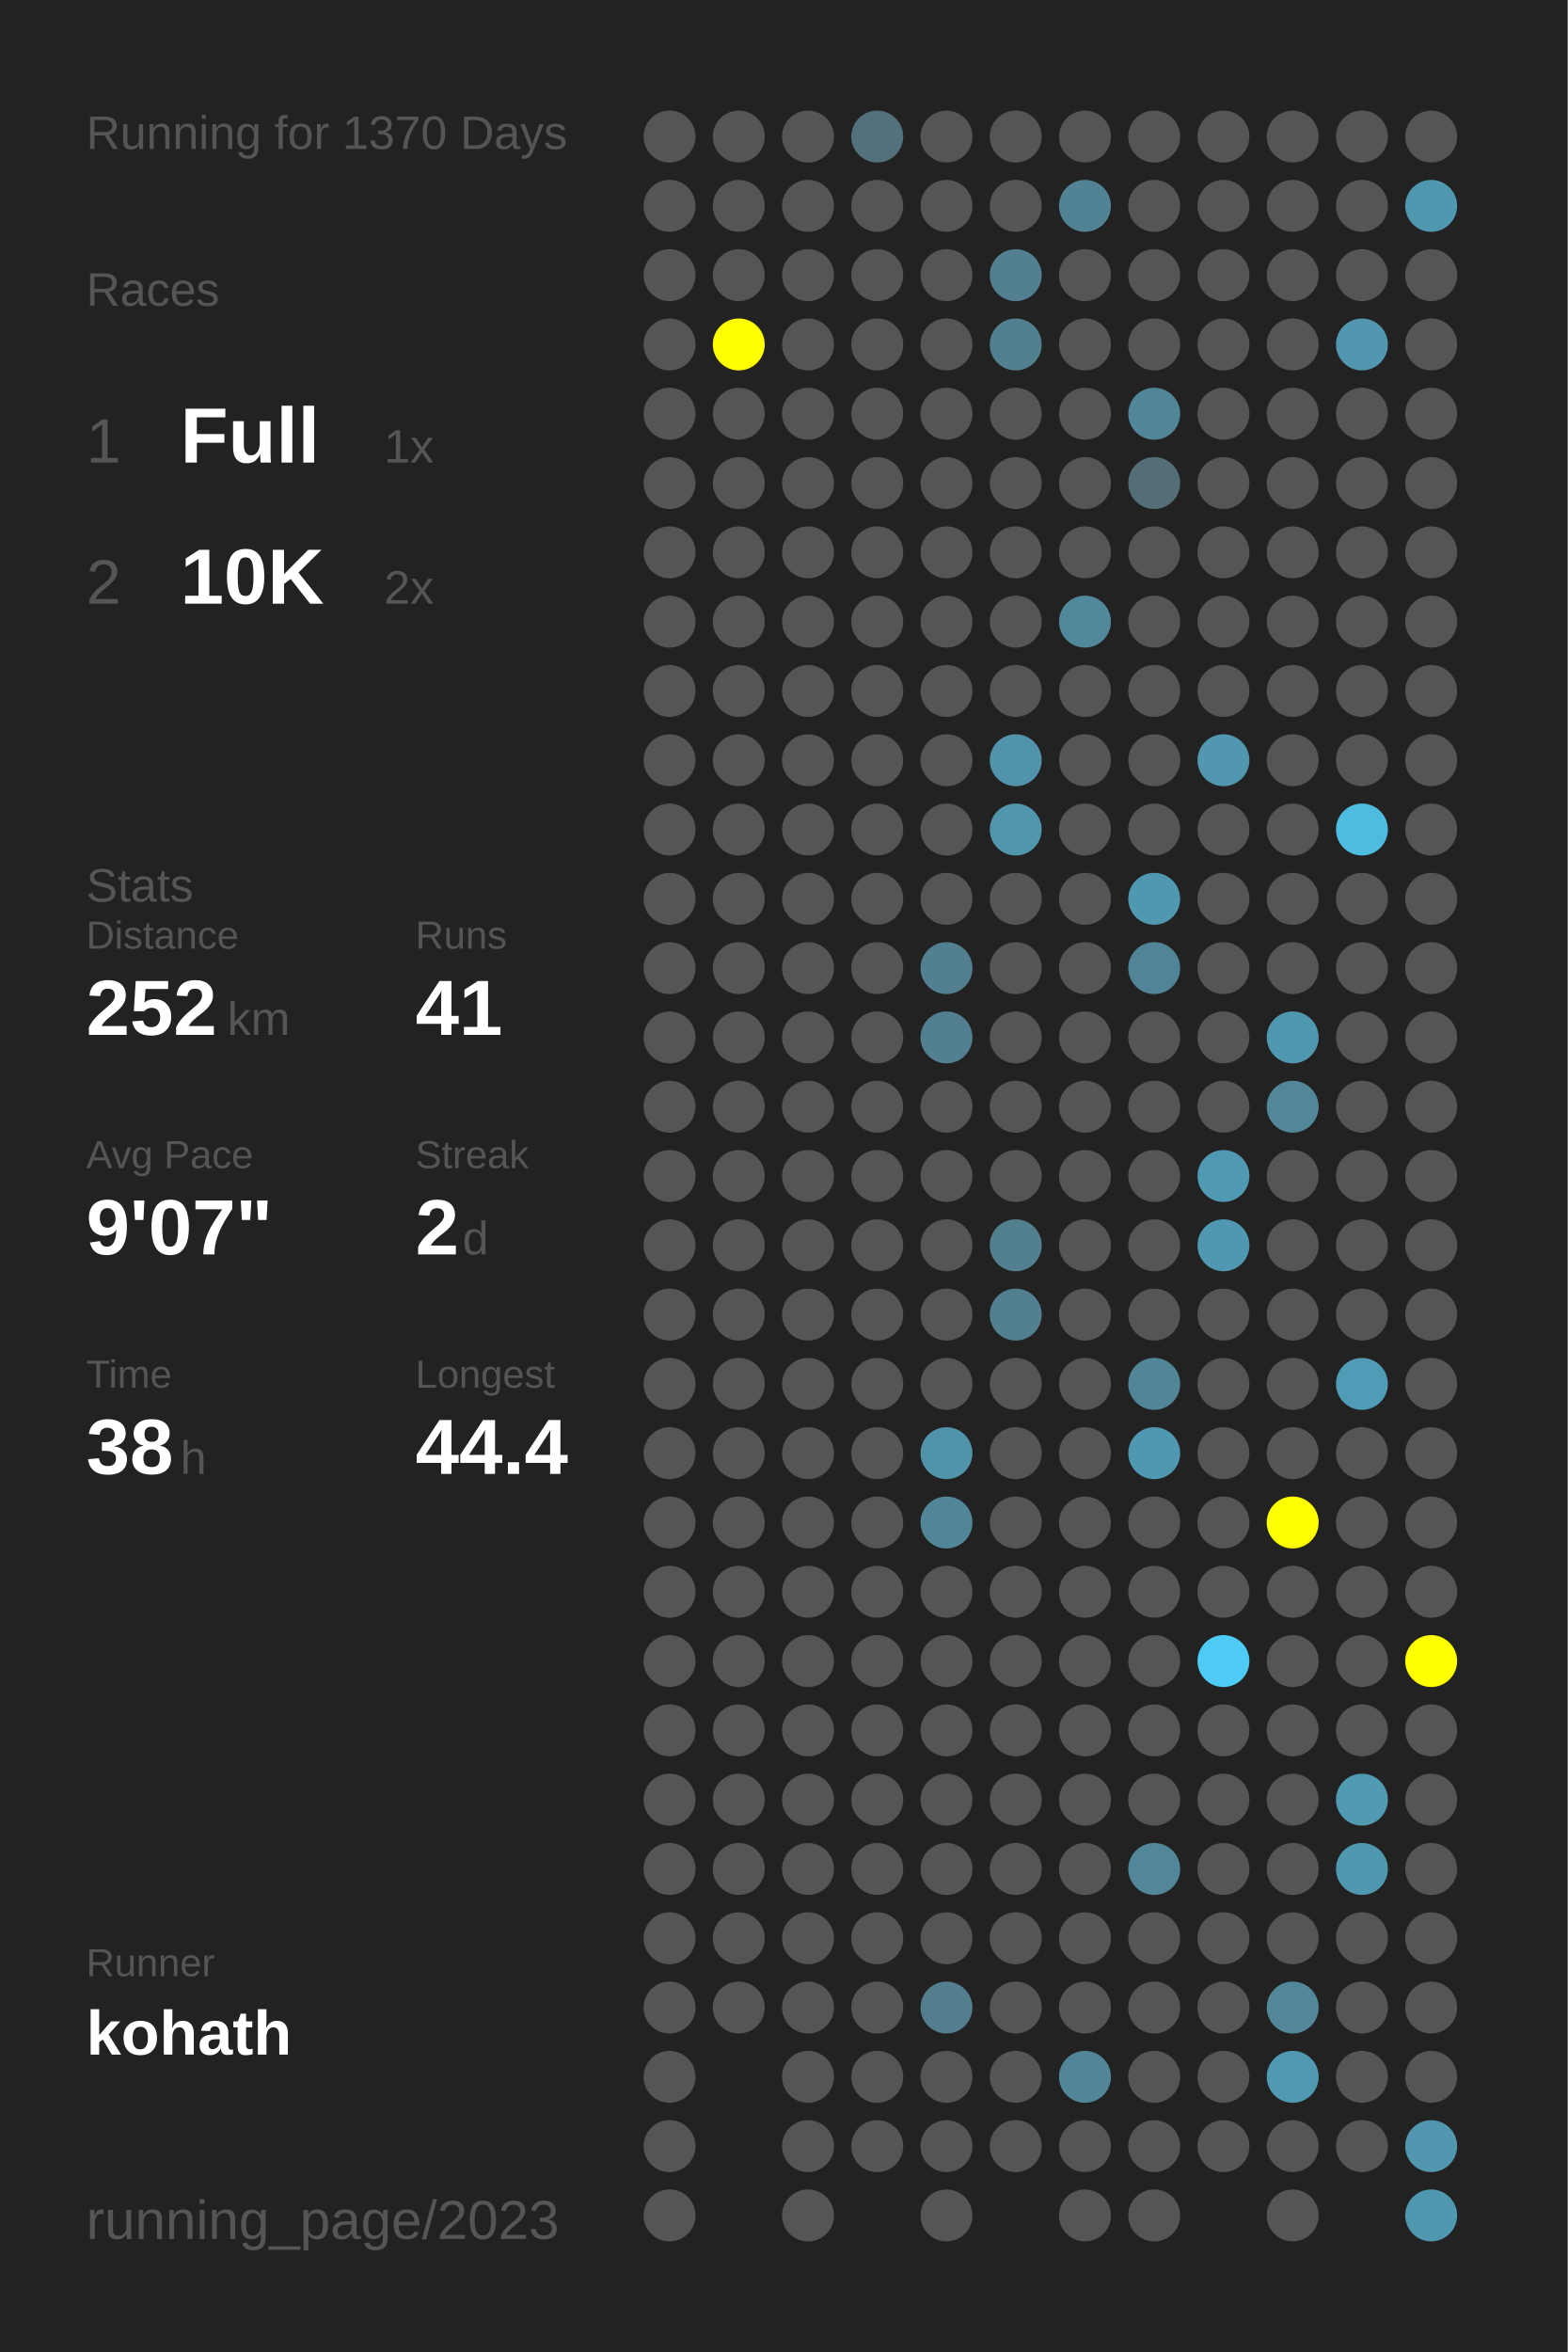
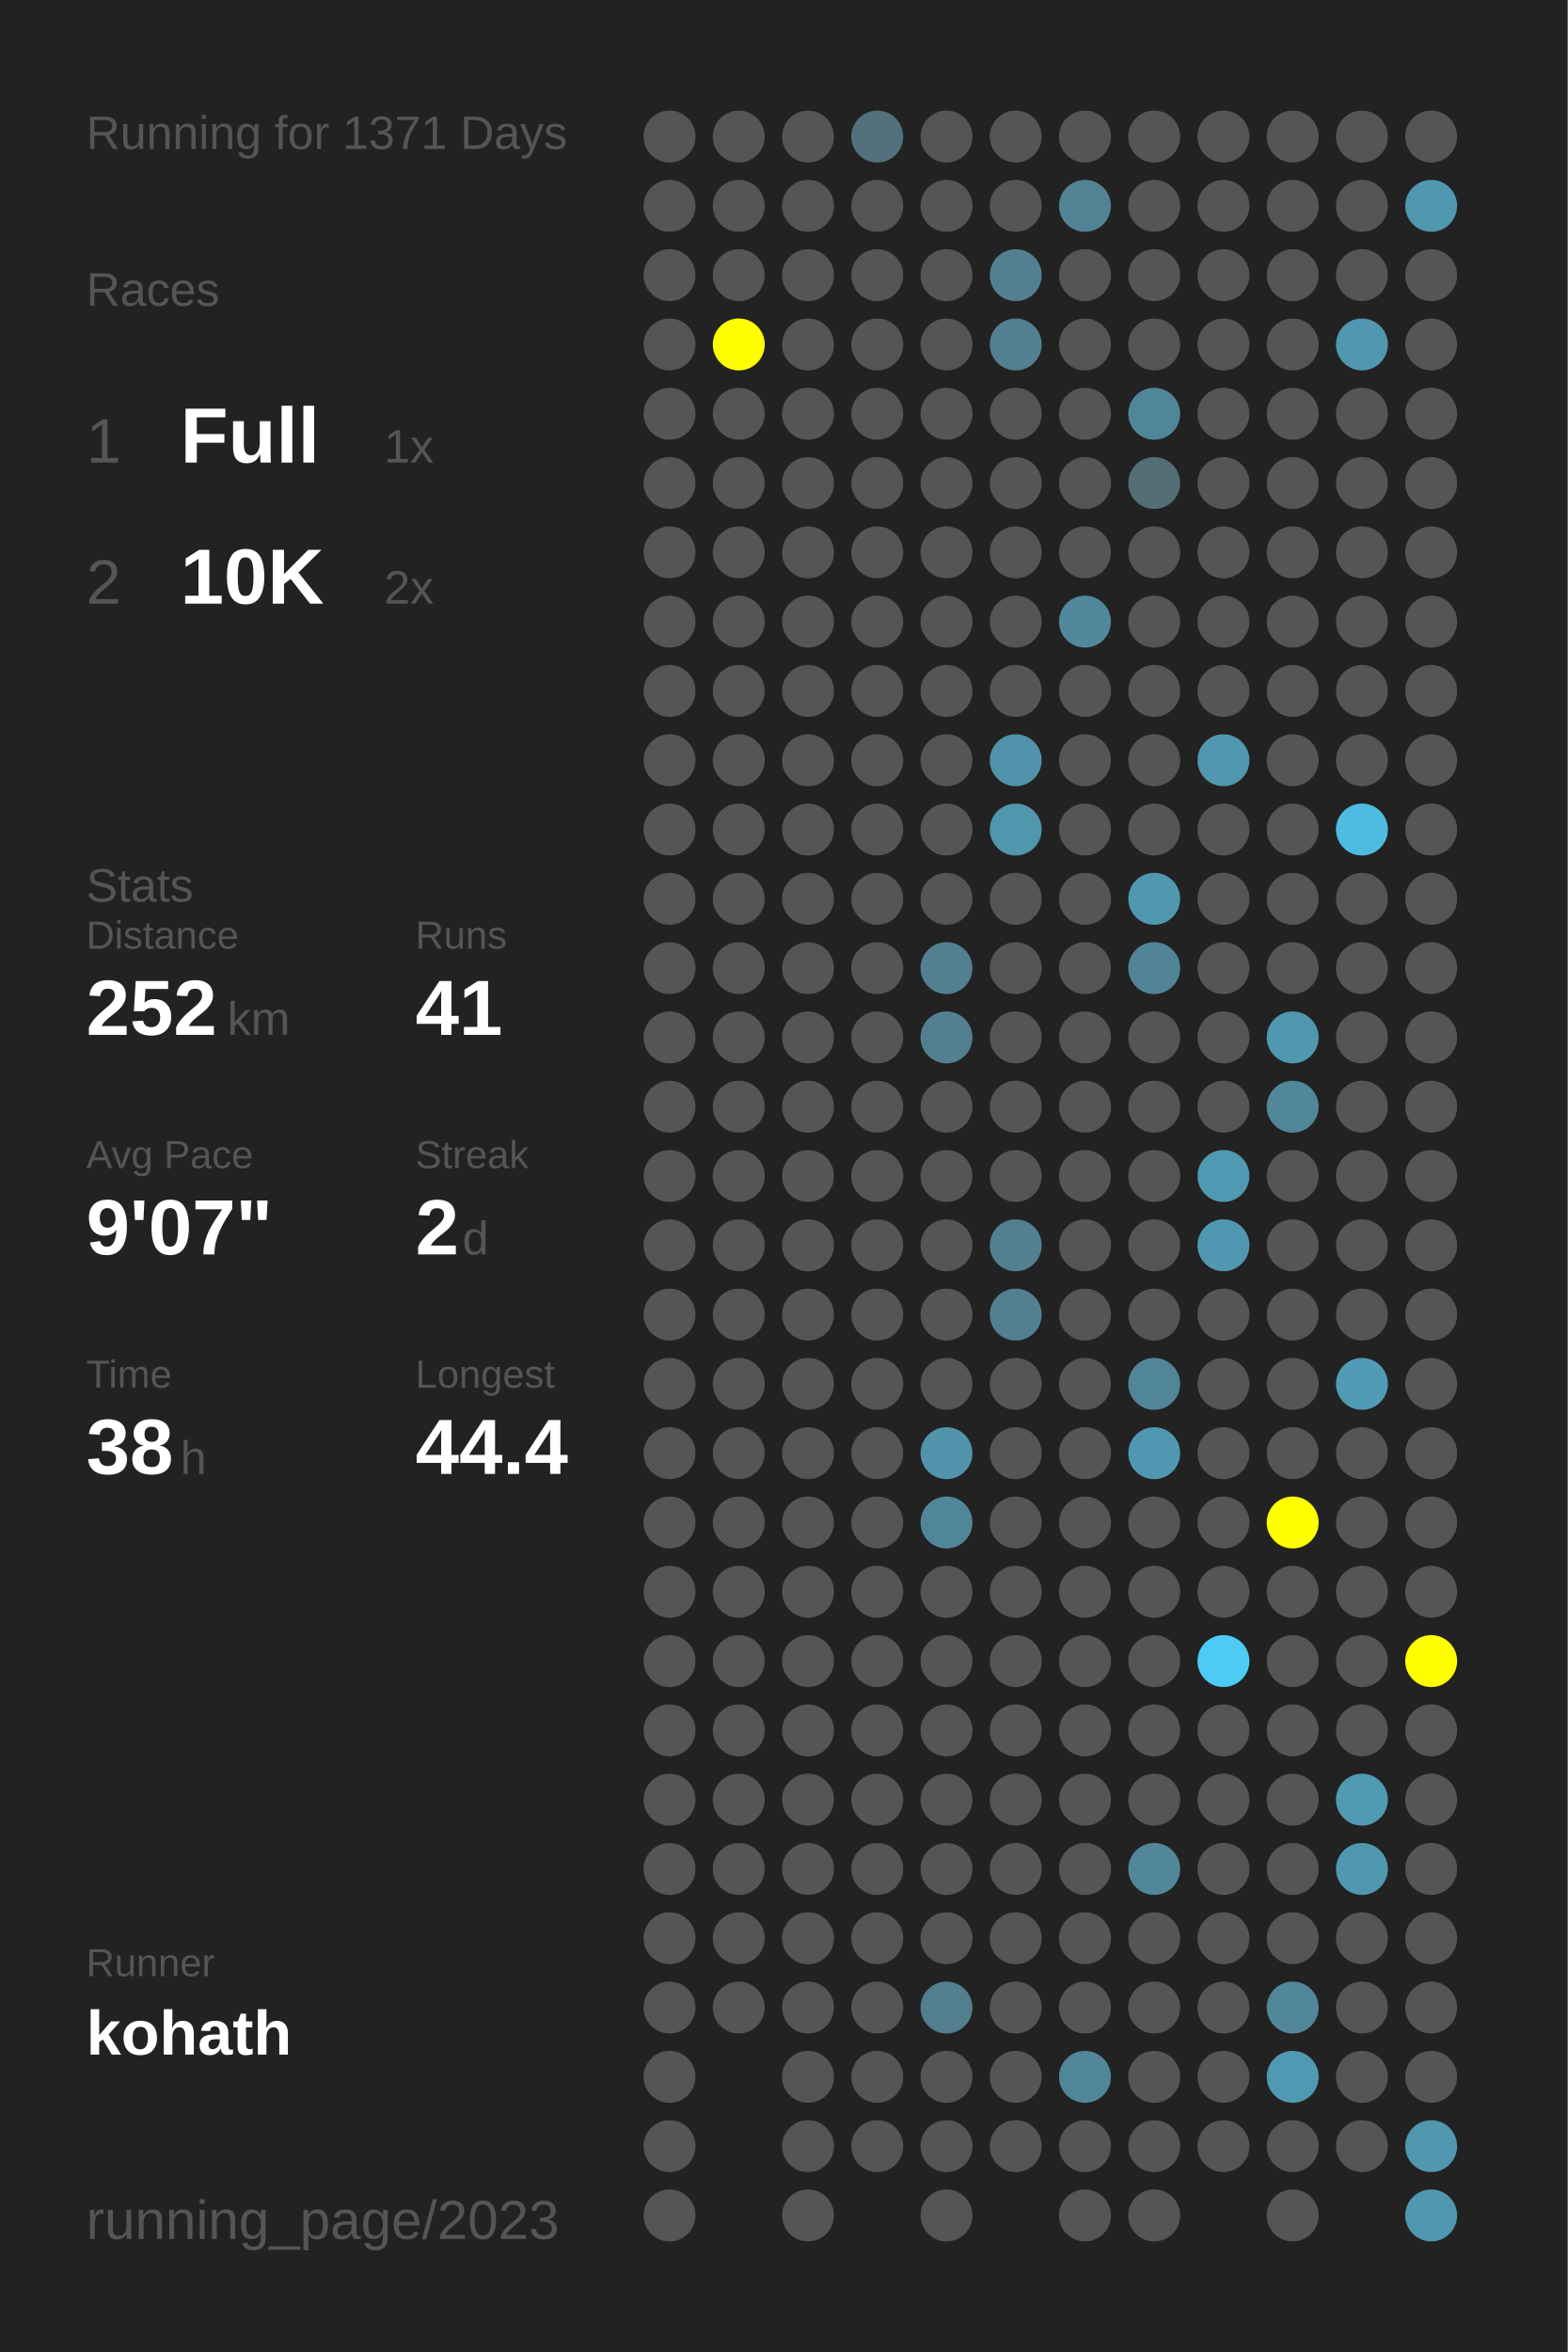
<svg xmlns="http://www.w3.org/2000/svg" baseProfile="full" height="300mm" version="1.1" viewBox="0,0,200,300" width="200mm">
  <defs />
  <rect fill="#222222" height="300" width="200" x="0" y="0" />
-   <text fill="#555555" style="font-size:6px; font-family:Arial;" x="11" y="19">Running for 1370 Days</text>
+   <text fill="#555555" style="font-size:6px; font-family:Arial;" x="11" y="19">Running for 1371 Days</text>
  <text fill="#555555" style="font-size:6px; font-family:Arial;" x="11" y="39">Races</text>
  <text fill="#555555" style="font-size:8px; font-family:Arial;" x="11" y="59">1</text>
  <text fill="#FFFFFF" style="font-size:10px; font-family:Arial; font-weight:bold;" x="23" y="59">Full</text>
  <text fill="#555555" style="font-size:6px; font-family:Arial;" x="49" y="59">1x</text>
  <text fill="#555555" style="font-size:8px; font-family:Arial;" x="11" y="77">2</text>
  <text fill="#FFFFFF" style="font-size:10px; font-family:Arial; font-weight:bold;" x="23" y="77">10K</text>
  <text fill="#555555" style="font-size:6px; font-family:Arial;" x="49" y="77">2x</text>
  <text fill="#555555" style="font-size:6px; font-family:Arial;" x="11" y="115">Stats</text>
  <text fill="#555555" style="font-size:5px; font-family:Arial;" x="11" y="121">Distance</text>
  <text fill="#FFFFFF" style="font-size:10px; font-family:Arial; font-weight:bold;" x="11" y="132">252</text>
  <text fill="#555555" style="font-size:6px; font-family:Arial;" x="29" y="132">km</text>
  <text fill="#555555" style="font-size:5px; font-family:Arial;" x="53" y="121">Runs</text>
  <text fill="#FFFFFF" style="font-size:10px; font-family:Arial; font-weight:bold;" x="53" y="132">41</text>
  <text fill="#555555" style="font-size:5px; font-family:Arial;" x="11" y="149">Avg Pace</text>
  <text fill="#FFFFFF" style="font-size:10px; font-family:Arial; font-weight:bold;" x="11" y="160">9'07"</text>
  <text fill="#555555" style="font-size:5px; font-family:Arial;" x="53" y="149">Streak</text>
  <text fill="#FFFFFF" style="font-size:10px; font-family:Arial; font-weight:bold;" x="53" y="160">2</text>
  <text fill="#555555" style="font-size:6px; font-family:Arial;" x="59" y="160">d</text>
  <text fill="#555555" style="font-size:5px; font-family:Arial;" x="11" y="177">Time</text>
  <text fill="#FFFFFF" style="font-size:10px; font-family:Arial; font-weight:bold;" x="11" y="188">38</text>
  <text fill="#555555" style="font-size:6px; font-family:Arial;" x="23" y="188">h</text>
  <text fill="#555555" style="font-size:5px; font-family:Arial;" x="53" y="177">Longest</text>
  <text fill="#FFFFFF" style="font-size:10px; font-family:Arial; font-weight:bold;" x="53" y="188">44.4</text>
  <text fill="#555555" style="font-size:5px; font-family:Arial;" x="11" y="252.065">Runner</text>
  <text fill="#FFFFFF" style="font-size:8px; font-family:Arial; font-weight:bold;" x="11" y="262.065">kohath</text>
  <text fill="#555555" style="font-size:7px; font-family:Arial;" x="11" y="285.581">running_page/2023</text>
  <circle cx="85.417" cy="17.419" fill="#555555" r="3.312" />
  <circle cx="85.417" cy="26.258" fill="#555555" r="3.312" />
  <circle cx="85.417" cy="35.097" fill="#555555" r="3.312" />
  <circle cx="85.417" cy="43.935" fill="#555555" r="3.312" />
  <circle cx="85.417" cy="52.774" fill="#555555" r="3.312" />
  <circle cx="85.417" cy="61.613" fill="#555555" r="3.312" />
  <circle cx="85.417" cy="70.452" fill="#555555" r="3.312" />
  <circle cx="85.417" cy="79.29" fill="#555555" r="3.312" />
  <circle cx="85.417" cy="88.129" fill="#555555" r="3.312" />
  <circle cx="85.417" cy="96.968" fill="#555555" r="3.312" />
  <circle cx="85.417" cy="105.806" fill="#555555" r="3.312" />
  <circle cx="85.417" cy="114.645" fill="#555555" r="3.312" />
  <circle cx="85.417" cy="123.484" fill="#555555" r="3.312" />
  <circle cx="85.417" cy="132.323" fill="#555555" r="3.312" />
  <circle cx="85.417" cy="141.161" fill="#555555" r="3.312" />
  <circle cx="85.417" cy="150" fill="#555555" r="3.312" />
  <circle cx="85.417" cy="158.839" fill="#555555" r="3.312" />
  <circle cx="85.417" cy="167.677" fill="#555555" r="3.312" />
  <circle cx="85.417" cy="176.516" fill="#555555" r="3.312" />
  <circle cx="85.417" cy="185.355" fill="#555555" r="3.312" />
  <circle cx="85.417" cy="194.194" fill="#555555" r="3.312" />
  <circle cx="85.417" cy="203.032" fill="#555555" r="3.312" />
  <circle cx="85.417" cy="211.871" fill="#555555" r="3.312" />
  <circle cx="85.417" cy="220.71" fill="#555555" r="3.312" />
  <circle cx="85.417" cy="229.548" fill="#555555" r="3.312" />
  <circle cx="85.417" cy="238.387" fill="#555555" r="3.312" />
  <circle cx="85.417" cy="247.226" fill="#555555" r="3.312" />
  <circle cx="85.417" cy="256.065" fill="#555555" r="3.312" />
  <circle cx="85.417" cy="264.903" fill="#555555" r="3.312" />
  <circle cx="85.417" cy="273.742" fill="#555555" r="3.312" />
  <circle cx="85.417" cy="282.581" fill="#555555" r="3.312" />
  <circle cx="94.25" cy="17.419" fill="#555555" r="3.312" />
  <circle cx="94.25" cy="26.258" fill="#555555" r="3.312" />
  <circle cx="94.25" cy="35.097" fill="#555555" r="3.312" />
  <circle cx="94.25" cy="43.935" fill="#FFFF00" r="3.312" />
  <circle cx="94.25" cy="52.774" fill="#555555" r="3.312" />
  <circle cx="94.25" cy="61.613" fill="#555555" r="3.312" />
  <circle cx="94.25" cy="70.452" fill="#555555" r="3.312" />
  <circle cx="94.25" cy="79.29" fill="#555555" r="3.312" />
  <circle cx="94.25" cy="88.129" fill="#555555" r="3.312" />
  <circle cx="94.25" cy="96.968" fill="#555555" r="3.312" />
  <circle cx="94.25" cy="105.806" fill="#555555" r="3.312" />
  <circle cx="94.25" cy="114.645" fill="#555555" r="3.312" />
  <circle cx="94.25" cy="123.484" fill="#555555" r="3.312" />
  <circle cx="94.25" cy="132.323" fill="#555555" r="3.312" />
  <circle cx="94.25" cy="141.161" fill="#555555" r="3.312" />
  <circle cx="94.25" cy="150" fill="#555555" r="3.312" />
  <circle cx="94.25" cy="158.839" fill="#555555" r="3.312" />
  <circle cx="94.25" cy="167.677" fill="#555555" r="3.312" />
  <circle cx="94.25" cy="176.516" fill="#555555" r="3.312" />
  <circle cx="94.25" cy="185.355" fill="#555555" r="3.312" />
  <circle cx="94.25" cy="194.194" fill="#555555" r="3.312" />
  <circle cx="94.25" cy="203.032" fill="#555555" r="3.312" />
  <circle cx="94.25" cy="211.871" fill="#555555" r="3.312" />
  <circle cx="94.25" cy="220.71" fill="#555555" r="3.312" />
  <circle cx="94.25" cy="229.548" fill="#555555" r="3.312" />
  <circle cx="94.25" cy="238.387" fill="#555555" r="3.312" />
  <circle cx="94.25" cy="247.226" fill="#555555" r="3.312" />
  <circle cx="94.25" cy="256.065" fill="#555555" r="3.312" />
  <circle cx="103.083" cy="17.419" fill="#555555" r="3.312" />
  <circle cx="103.083" cy="26.258" fill="#555555" r="3.312" />
  <circle cx="103.083" cy="35.097" fill="#555555" r="3.312" />
  <circle cx="103.083" cy="43.935" fill="#555555" r="3.312" />
  <circle cx="103.083" cy="52.774" fill="#555555" r="3.312" />
  <circle cx="103.083" cy="61.613" fill="#555555" r="3.312" />
  <circle cx="103.083" cy="70.452" fill="#555555" r="3.312" />
  <circle cx="103.083" cy="79.29" fill="#555555" r="3.312" />
  <circle cx="103.083" cy="88.129" fill="#555555" r="3.312" />
  <circle cx="103.083" cy="96.968" fill="#555555" r="3.312" />
  <circle cx="103.083" cy="105.806" fill="#555555" r="3.312" />
  <circle cx="103.083" cy="114.645" fill="#555555" r="3.312" />
  <circle cx="103.083" cy="123.484" fill="#555555" r="3.312" />
  <circle cx="103.083" cy="132.323" fill="#555555" r="3.312" />
  <circle cx="103.083" cy="141.161" fill="#555555" r="3.312" />
  <circle cx="103.083" cy="150" fill="#555555" r="3.312" />
  <circle cx="103.083" cy="158.839" fill="#555555" r="3.312" />
  <circle cx="103.083" cy="167.677" fill="#555555" r="3.312" />
  <circle cx="103.083" cy="176.516" fill="#555555" r="3.312" />
  <circle cx="103.083" cy="185.355" fill="#555555" r="3.312" />
  <circle cx="103.083" cy="194.194" fill="#555555" r="3.312" />
  <circle cx="103.083" cy="203.032" fill="#555555" r="3.312" />
  <circle cx="103.083" cy="211.871" fill="#555555" r="3.312" />
  <circle cx="103.083" cy="220.71" fill="#555555" r="3.312" />
  <circle cx="103.083" cy="229.548" fill="#555555" r="3.312" />
  <circle cx="103.083" cy="238.387" fill="#555555" r="3.312" />
  <circle cx="103.083" cy="247.226" fill="#555555" r="3.312" />
  <circle cx="103.083" cy="256.065" fill="#555555" r="3.312" />
  <circle cx="103.083" cy="264.903" fill="#555555" r="3.312" />
  <circle cx="103.083" cy="273.742" fill="#555555" r="3.312" />
  <circle cx="103.083" cy="282.581" fill="#555555" r="3.312" />
  <circle cx="111.917" cy="17.419" fill="#53717c" r="3.312" />
  <circle cx="111.917" cy="26.258" fill="#555555" r="3.312" />
  <circle cx="111.917" cy="35.097" fill="#555555" r="3.312" />
  <circle cx="111.917" cy="43.935" fill="#555555" r="3.312" />
  <circle cx="111.917" cy="52.774" fill="#555555" r="3.312" />
  <circle cx="111.917" cy="61.613" fill="#555555" r="3.312" />
  <circle cx="111.917" cy="70.452" fill="#555555" r="3.312" />
  <circle cx="111.917" cy="79.29" fill="#555555" r="3.312" />
  <circle cx="111.917" cy="88.129" fill="#555555" r="3.312" />
  <circle cx="111.917" cy="96.968" fill="#555555" r="3.312" />
  <circle cx="111.917" cy="105.806" fill="#555555" r="3.312" />
  <circle cx="111.917" cy="114.645" fill="#555555" r="3.312" />
  <circle cx="111.917" cy="123.484" fill="#555555" r="3.312" />
  <circle cx="111.917" cy="132.323" fill="#555555" r="3.312" />
  <circle cx="111.917" cy="141.161" fill="#555555" r="3.312" />
  <circle cx="111.917" cy="150" fill="#555555" r="3.312" />
  <circle cx="111.917" cy="158.839" fill="#555555" r="3.312" />
  <circle cx="111.917" cy="167.677" fill="#555555" r="3.312" />
  <circle cx="111.917" cy="176.516" fill="#555555" r="3.312" />
  <circle cx="111.917" cy="185.355" fill="#555555" r="3.312" />
  <circle cx="111.917" cy="194.194" fill="#555555" r="3.312" />
  <circle cx="111.917" cy="203.032" fill="#555555" r="3.312" />
  <circle cx="111.917" cy="211.871" fill="#555555" r="3.312" />
  <circle cx="111.917" cy="220.71" fill="#555555" r="3.312" />
  <circle cx="111.917" cy="229.548" fill="#555555" r="3.312" />
  <circle cx="111.917" cy="238.387" fill="#555555" r="3.312" />
  <circle cx="111.917" cy="247.226" fill="#555555" r="3.312" />
  <circle cx="111.917" cy="256.065" fill="#555555" r="3.312" />
  <circle cx="111.917" cy="264.903" fill="#555555" r="3.312" />
  <circle cx="111.917" cy="273.742" fill="#555555" r="3.312" />
  <circle cx="120.75" cy="17.419" fill="#555555" r="3.312" />
  <circle cx="120.75" cy="26.258" fill="#555555" r="3.312" />
  <circle cx="120.75" cy="35.097" fill="#555555" r="3.312" />
  <circle cx="120.75" cy="43.935" fill="#555555" r="3.312" />
  <circle cx="120.75" cy="52.774" fill="#555555" r="3.312" />
  <circle cx="120.75" cy="61.613" fill="#555555" r="3.312" />
  <circle cx="120.75" cy="70.452" fill="#555555" r="3.312" />
  <circle cx="120.75" cy="79.29" fill="#555555" r="3.312" />
  <circle cx="120.75" cy="88.129" fill="#555555" r="3.312" />
  <circle cx="120.75" cy="96.968" fill="#555555" r="3.312" />
  <circle cx="120.75" cy="105.806" fill="#555555" r="3.312" />
  <circle cx="120.75" cy="114.645" fill="#555555" r="3.312" />
  <circle cx="120.75" cy="123.484" fill="#528090" r="3.312" />
  <circle cx="120.75" cy="132.323" fill="#528090" r="3.312" />
  <circle cx="120.75" cy="141.161" fill="#555555" r="3.312" />
  <circle cx="120.75" cy="150" fill="#555555" r="3.312" />
  <circle cx="120.75" cy="158.839" fill="#555555" r="3.312" />
  <circle cx="120.75" cy="167.677" fill="#555555" r="3.312" />
  <circle cx="120.75" cy="176.516" fill="#555555" r="3.312" />
  <circle cx="120.75" cy="185.355" fill="#5093aa" r="3.312" />
  <circle cx="120.75" cy="194.194" fill="#518698" r="3.312" />
  <circle cx="120.75" cy="203.032" fill="#555555" r="3.312" />
  <circle cx="120.75" cy="211.871" fill="#555555" r="3.312" />
  <circle cx="120.75" cy="220.71" fill="#555555" r="3.312" />
  <circle cx="120.75" cy="229.548" fill="#555555" r="3.312" />
  <circle cx="120.75" cy="238.387" fill="#555555" r="3.312" />
  <circle cx="120.75" cy="247.226" fill="#555555" r="3.312" />
  <circle cx="120.75" cy="256.065" fill="#527e8e" r="3.312" />
  <circle cx="120.75" cy="264.903" fill="#555555" r="3.312" />
  <circle cx="120.75" cy="273.742" fill="#555555" r="3.312" />
  <circle cx="120.75" cy="282.581" fill="#555555" r="3.312" />
  <circle cx="129.583" cy="17.419" fill="#555555" r="3.312" />
  <circle cx="129.583" cy="26.258" fill="#555555" r="3.312" />
  <circle cx="129.583" cy="35.097" fill="#528090" r="3.312" />
  <circle cx="129.583" cy="43.935" fill="#528090" r="3.312" />
  <circle cx="129.583" cy="52.774" fill="#555555" r="3.312" />
  <circle cx="129.583" cy="61.613" fill="#555555" r="3.312" />
  <circle cx="129.583" cy="70.452" fill="#555555" r="3.312" />
  <circle cx="129.583" cy="79.29" fill="#555555" r="3.312" />
  <circle cx="129.583" cy="88.129" fill="#555555" r="3.312" />
  <circle cx="129.583" cy="96.968" fill="#5093aa" r="3.312" />
  <circle cx="129.583" cy="105.806" fill="#5096ad" r="3.312" />
  <circle cx="129.583" cy="114.645" fill="#555555" r="3.312" />
  <circle cx="129.583" cy="123.484" fill="#555555" r="3.312" />
  <circle cx="129.583" cy="132.323" fill="#555555" r="3.312" />
  <circle cx="129.583" cy="141.161" fill="#555555" r="3.312" />
  <circle cx="129.583" cy="150" fill="#555555" r="3.312" />
  <circle cx="129.583" cy="158.839" fill="#52808f" r="3.312" />
  <circle cx="129.583" cy="167.677" fill="#528090" r="3.312" />
  <circle cx="129.583" cy="176.516" fill="#555555" r="3.312" />
  <circle cx="129.583" cy="185.355" fill="#555555" r="3.312" />
  <circle cx="129.583" cy="194.194" fill="#555555" r="3.312" />
  <circle cx="129.583" cy="203.032" fill="#555555" r="3.312" />
  <circle cx="129.583" cy="211.871" fill="#555555" r="3.312" />
  <circle cx="129.583" cy="220.71" fill="#555555" r="3.312" />
  <circle cx="129.583" cy="229.548" fill="#555555" r="3.312" />
  <circle cx="129.583" cy="238.387" fill="#555555" r="3.312" />
  <circle cx="129.583" cy="247.226" fill="#555555" r="3.312" />
  <circle cx="129.583" cy="256.065" fill="#555555" r="3.312" />
  <circle cx="129.583" cy="264.903" fill="#555555" r="3.312" />
  <circle cx="129.583" cy="273.742" fill="#555555" r="3.312" />
  <circle cx="138.417" cy="17.419" fill="#555555" r="3.312" />
  <circle cx="138.417" cy="26.258" fill="#528394" r="3.312" />
  <circle cx="138.417" cy="35.097" fill="#555555" r="3.312" />
  <circle cx="138.417" cy="43.935" fill="#555555" r="3.312" />
  <circle cx="138.417" cy="52.774" fill="#555555" r="3.312" />
  <circle cx="138.417" cy="61.613" fill="#555555" r="3.312" />
  <circle cx="138.417" cy="70.452" fill="#555555" r="3.312" />
  <circle cx="138.417" cy="79.29" fill="#51889b" r="3.312" />
  <circle cx="138.417" cy="88.129" fill="#555555" r="3.312" />
  <circle cx="138.417" cy="96.968" fill="#555555" r="3.312" />
  <circle cx="138.417" cy="105.806" fill="#555555" r="3.312" />
  <circle cx="138.417" cy="114.645" fill="#555555" r="3.312" />
  <circle cx="138.417" cy="123.484" fill="#555555" r="3.312" />
  <circle cx="138.417" cy="132.323" fill="#555555" r="3.312" />
  <circle cx="138.417" cy="141.161" fill="#555555" r="3.312" />
  <circle cx="138.417" cy="150" fill="#555555" r="3.312" />
  <circle cx="138.417" cy="158.839" fill="#555555" r="3.312" />
  <circle cx="138.417" cy="167.677" fill="#555555" r="3.312" />
  <circle cx="138.417" cy="176.516" fill="#555555" r="3.312" />
  <circle cx="138.417" cy="185.355" fill="#555555" r="3.312" />
  <circle cx="138.417" cy="194.194" fill="#555555" r="3.312" />
  <circle cx="138.417" cy="203.032" fill="#555555" r="3.312" />
  <circle cx="138.417" cy="211.871" fill="#555555" r="3.312" />
  <circle cx="138.417" cy="220.71" fill="#555555" r="3.312" />
  <circle cx="138.417" cy="229.548" fill="#555555" r="3.312" />
  <circle cx="138.417" cy="238.387" fill="#555555" r="3.312" />
  <circle cx="138.417" cy="247.226" fill="#555555" r="3.312" />
  <circle cx="138.417" cy="256.065" fill="#555555" r="3.312" />
  <circle cx="138.417" cy="264.903" fill="#518698" r="3.312" />
  <circle cx="138.417" cy="273.742" fill="#555555" r="3.312" />
  <circle cx="138.417" cy="282.581" fill="#555555" r="3.312" />
  <circle cx="147.25" cy="17.419" fill="#555555" r="3.312" />
  <circle cx="147.25" cy="26.258" fill="#555555" r="3.312" />
  <circle cx="147.25" cy="35.097" fill="#555555" r="3.312" />
  <circle cx="147.25" cy="43.935" fill="#555555" r="3.312" />
  <circle cx="147.25" cy="52.774" fill="#518698" r="3.312" />
  <circle cx="147.25" cy="61.613" fill="#536e77" r="3.312" />
  <circle cx="147.25" cy="70.452" fill="#555555" r="3.312" />
  <circle cx="147.25" cy="79.29" fill="#555555" r="3.312" />
  <circle cx="147.25" cy="88.129" fill="#555555" r="3.312" />
  <circle cx="147.25" cy="96.968" fill="#555555" r="3.312" />
  <circle cx="147.25" cy="105.806" fill="#555555" r="3.312" />
  <circle cx="147.25" cy="114.645" fill="#5098b0" r="3.312" />
  <circle cx="147.25" cy="123.484" fill="#518496" r="3.312" />
  <circle cx="147.25" cy="132.323" fill="#555555" r="3.312" />
  <circle cx="147.25" cy="141.161" fill="#555555" r="3.312" />
  <circle cx="147.25" cy="150" fill="#555555" r="3.312" />
  <circle cx="147.25" cy="158.839" fill="#555555" r="3.312" />
  <circle cx="147.25" cy="167.677" fill="#555555" r="3.312" />
  <circle cx="147.25" cy="176.516" fill="#518698" r="3.312" />
  <circle cx="147.25" cy="185.355" fill="#5098b1" r="3.312" />
  <circle cx="147.25" cy="194.194" fill="#555555" r="3.312" />
  <circle cx="147.25" cy="203.032" fill="#555555" r="3.312" />
  <circle cx="147.25" cy="211.871" fill="#555555" r="3.312" />
  <circle cx="147.25" cy="220.71" fill="#555555" r="3.312" />
  <circle cx="147.25" cy="229.548" fill="#555555" r="3.312" />
  <circle cx="147.25" cy="238.387" fill="#518799" r="3.312" />
  <circle cx="147.25" cy="247.226" fill="#555555" r="3.312" />
  <circle cx="147.25" cy="256.065" fill="#555555" r="3.312" />
  <circle cx="147.25" cy="264.903" fill="#555555" r="3.312" />
  <circle cx="147.25" cy="273.742" fill="#555555" r="3.312" />
  <circle cx="147.25" cy="282.581" fill="#555555" r="3.312" />
  <circle cx="156.083" cy="17.419" fill="#555555" r="3.312" />
  <circle cx="156.083" cy="26.258" fill="#555555" r="3.312" />
  <circle cx="156.083" cy="35.097" fill="#555555" r="3.312" />
  <circle cx="156.083" cy="43.935" fill="#555555" r="3.312" />
  <circle cx="156.083" cy="52.774" fill="#555555" r="3.312" />
  <circle cx="156.083" cy="61.613" fill="#555555" r="3.312" />
  <circle cx="156.083" cy="70.452" fill="#555555" r="3.312" />
  <circle cx="156.083" cy="79.29" fill="#555555" r="3.312" />
  <circle cx="156.083" cy="88.129" fill="#555555" r="3.312" />
  <circle cx="156.083" cy="96.968" fill="#5097af" r="3.312" />
  <circle cx="156.083" cy="105.806" fill="#555555" r="3.312" />
  <circle cx="156.083" cy="114.645" fill="#555555" r="3.312" />
  <circle cx="156.083" cy="123.484" fill="#555555" r="3.312" />
  <circle cx="156.083" cy="132.323" fill="#555555" r="3.312" />
  <circle cx="156.083" cy="141.161" fill="#555555" r="3.312" />
  <circle cx="156.083" cy="150" fill="#5099b2" r="3.312" />
  <circle cx="156.083" cy="158.839" fill="#5098b1" r="3.312" />
  <circle cx="156.083" cy="167.677" fill="#555555" r="3.312" />
  <circle cx="156.083" cy="176.516" fill="#555555" r="3.312" />
  <circle cx="156.083" cy="185.355" fill="#555555" r="3.312" />
  <circle cx="156.083" cy="194.194" fill="#555555" r="3.312" />
  <circle cx="156.083" cy="203.032" fill="#555555" r="3.312" />
  <circle cx="156.083" cy="211.871" fill="#4dcbf5" r="3.312" />
  <circle cx="156.083" cy="220.71" fill="#555555" r="3.312" />
  <circle cx="156.083" cy="229.548" fill="#555555" r="3.312" />
  <circle cx="156.083" cy="238.387" fill="#555555" r="3.312" />
  <circle cx="156.083" cy="247.226" fill="#555555" r="3.312" />
  <circle cx="156.083" cy="256.065" fill="#555555" r="3.312" />
  <circle cx="156.083" cy="264.903" fill="#555555" r="3.312" />
  <circle cx="156.083" cy="273.742" fill="#555555" r="3.312" />
  <circle cx="164.917" cy="17.419" fill="#555555" r="3.312" />
  <circle cx="164.917" cy="26.258" fill="#555555" r="3.312" />
  <circle cx="164.917" cy="35.097" fill="#555555" r="3.312" />
  <circle cx="164.917" cy="43.935" fill="#555555" r="3.312" />
  <circle cx="164.917" cy="52.774" fill="#555555" r="3.312" />
  <circle cx="164.917" cy="61.613" fill="#555555" r="3.312" />
  <circle cx="164.917" cy="70.452" fill="#555555" r="3.312" />
  <circle cx="164.917" cy="79.29" fill="#555555" r="3.312" />
  <circle cx="164.917" cy="88.129" fill="#555555" r="3.312" />
  <circle cx="164.917" cy="96.968" fill="#555555" r="3.312" />
  <circle cx="164.917" cy="105.806" fill="#555555" r="3.312" />
  <circle cx="164.917" cy="114.645" fill="#555555" r="3.312" />
  <circle cx="164.917" cy="123.484" fill="#555555" r="3.312" />
  <circle cx="164.917" cy="132.323" fill="#5097b0" r="3.312" />
  <circle cx="164.917" cy="141.161" fill="#518799" r="3.312" />
  <circle cx="164.917" cy="150" fill="#555555" r="3.312" />
  <circle cx="164.917" cy="158.839" fill="#555555" r="3.312" />
  <circle cx="164.917" cy="167.677" fill="#555555" r="3.312" />
  <circle cx="164.917" cy="176.516" fill="#555555" r="3.312" />
  <circle cx="164.917" cy="185.355" fill="#555555" r="3.312" />
  <circle cx="164.917" cy="194.194" fill="#FFFF00" r="3.312" />
  <circle cx="164.917" cy="203.032" fill="#555555" r="3.312" />
  <circle cx="164.917" cy="211.871" fill="#555555" r="3.312" />
  <circle cx="164.917" cy="220.71" fill="#555555" r="3.312" />
  <circle cx="164.917" cy="229.548" fill="#555555" r="3.312" />
  <circle cx="164.917" cy="238.387" fill="#555555" r="3.312" />
  <circle cx="164.917" cy="247.226" fill="#555555" r="3.312" />
  <circle cx="164.917" cy="256.065" fill="#518799" r="3.312" />
  <circle cx="164.917" cy="264.903" fill="#5099b2" r="3.312" />
  <circle cx="164.917" cy="273.742" fill="#555555" r="3.312" />
  <circle cx="164.917" cy="282.581" fill="#555555" r="3.312" />
  <circle cx="173.75" cy="17.419" fill="#555555" r="3.312" />
  <circle cx="173.75" cy="26.258" fill="#555555" r="3.312" />
  <circle cx="173.75" cy="35.097" fill="#555555" r="3.312" />
  <circle cx="173.75" cy="43.935" fill="#5097af" r="3.312" />
  <circle cx="173.75" cy="52.774" fill="#555555" r="3.312" />
  <circle cx="173.75" cy="61.613" fill="#555555" r="3.312" />
  <circle cx="173.75" cy="70.452" fill="#555555" r="3.312" />
  <circle cx="173.75" cy="79.29" fill="#555555" r="3.312" />
  <circle cx="173.75" cy="88.129" fill="#555555" r="3.312" />
  <circle cx="173.75" cy="96.968" fill="#555555" r="3.312" />
  <circle cx="173.75" cy="105.806" fill="#4ebce1" r="3.312" />
  <circle cx="173.75" cy="114.645" fill="#555555" r="3.312" />
  <circle cx="173.75" cy="123.484" fill="#555555" r="3.312" />
  <circle cx="173.75" cy="132.323" fill="#555555" r="3.312" />
  <circle cx="173.75" cy="141.161" fill="#555555" r="3.312" />
  <circle cx="173.75" cy="150" fill="#555555" r="3.312" />
  <circle cx="173.75" cy="158.839" fill="#555555" r="3.312" />
  <circle cx="173.75" cy="167.677" fill="#555555" r="3.312" />
  <circle cx="173.75" cy="176.516" fill="#509bb5" r="3.312" />
  <circle cx="173.75" cy="185.355" fill="#555555" r="3.312" />
  <circle cx="173.75" cy="194.194" fill="#555555" r="3.312" />
  <circle cx="173.75" cy="203.032" fill="#555555" r="3.312" />
  <circle cx="173.75" cy="211.871" fill="#555555" r="3.312" />
  <circle cx="173.75" cy="220.71" fill="#555555" r="3.312" />
  <circle cx="173.75" cy="229.548" fill="#509ab2" r="3.312" />
  <circle cx="173.75" cy="238.387" fill="#5098b0" r="3.312" />
  <circle cx="173.75" cy="247.226" fill="#555555" r="3.312" />
  <circle cx="173.75" cy="256.065" fill="#555555" r="3.312" />
  <circle cx="173.75" cy="264.903" fill="#555555" r="3.312" />
  <circle cx="173.75" cy="273.742" fill="#555555" r="3.312" />
  <circle cx="182.583" cy="17.419" fill="#555555" r="3.312" />
  <circle cx="182.583" cy="26.258" fill="#5098b0" r="3.312" />
  <circle cx="182.583" cy="35.097" fill="#555555" r="3.312" />
  <circle cx="182.583" cy="43.935" fill="#555555" r="3.312" />
  <circle cx="182.583" cy="52.774" fill="#555555" r="3.312" />
  <circle cx="182.583" cy="61.613" fill="#555555" r="3.312" />
  <circle cx="182.583" cy="70.452" fill="#555555" r="3.312" />
  <circle cx="182.583" cy="79.29" fill="#555555" r="3.312" />
  <circle cx="182.583" cy="88.129" fill="#555555" r="3.312" />
  <circle cx="182.583" cy="96.968" fill="#555555" r="3.312" />
  <circle cx="182.583" cy="105.806" fill="#555555" r="3.312" />
  <circle cx="182.583" cy="114.645" fill="#555555" r="3.312" />
  <circle cx="182.583" cy="123.484" fill="#555555" r="3.312" />
  <circle cx="182.583" cy="132.323" fill="#555555" r="3.312" />
  <circle cx="182.583" cy="141.161" fill="#555555" r="3.312" />
  <circle cx="182.583" cy="150" fill="#555555" r="3.312" />
  <circle cx="182.583" cy="158.839" fill="#555555" r="3.312" />
  <circle cx="182.583" cy="167.677" fill="#555555" r="3.312" />
  <circle cx="182.583" cy="176.516" fill="#555555" r="3.312" />
  <circle cx="182.583" cy="185.355" fill="#555555" r="3.312" />
  <circle cx="182.583" cy="194.194" fill="#555555" r="3.312" />
  <circle cx="182.583" cy="203.032" fill="#555555" r="3.312" />
  <circle cx="182.583" cy="211.871" fill="#FFFF00" r="3.312" />
  <circle cx="182.583" cy="220.71" fill="#555555" r="3.312" />
  <circle cx="182.583" cy="229.548" fill="#555555" r="3.312" />
  <circle cx="182.583" cy="238.387" fill="#555555" r="3.312" />
  <circle cx="182.583" cy="247.226" fill="#555555" r="3.312" />
  <circle cx="182.583" cy="256.065" fill="#555555" r="3.312" />
  <circle cx="182.583" cy="264.903" fill="#555555" r="3.312" />
  <circle cx="182.583" cy="273.742" fill="#5097af" r="3.312" />
  <circle cx="182.583" cy="282.581" fill="#5098b0" r="3.312" />
</svg>
